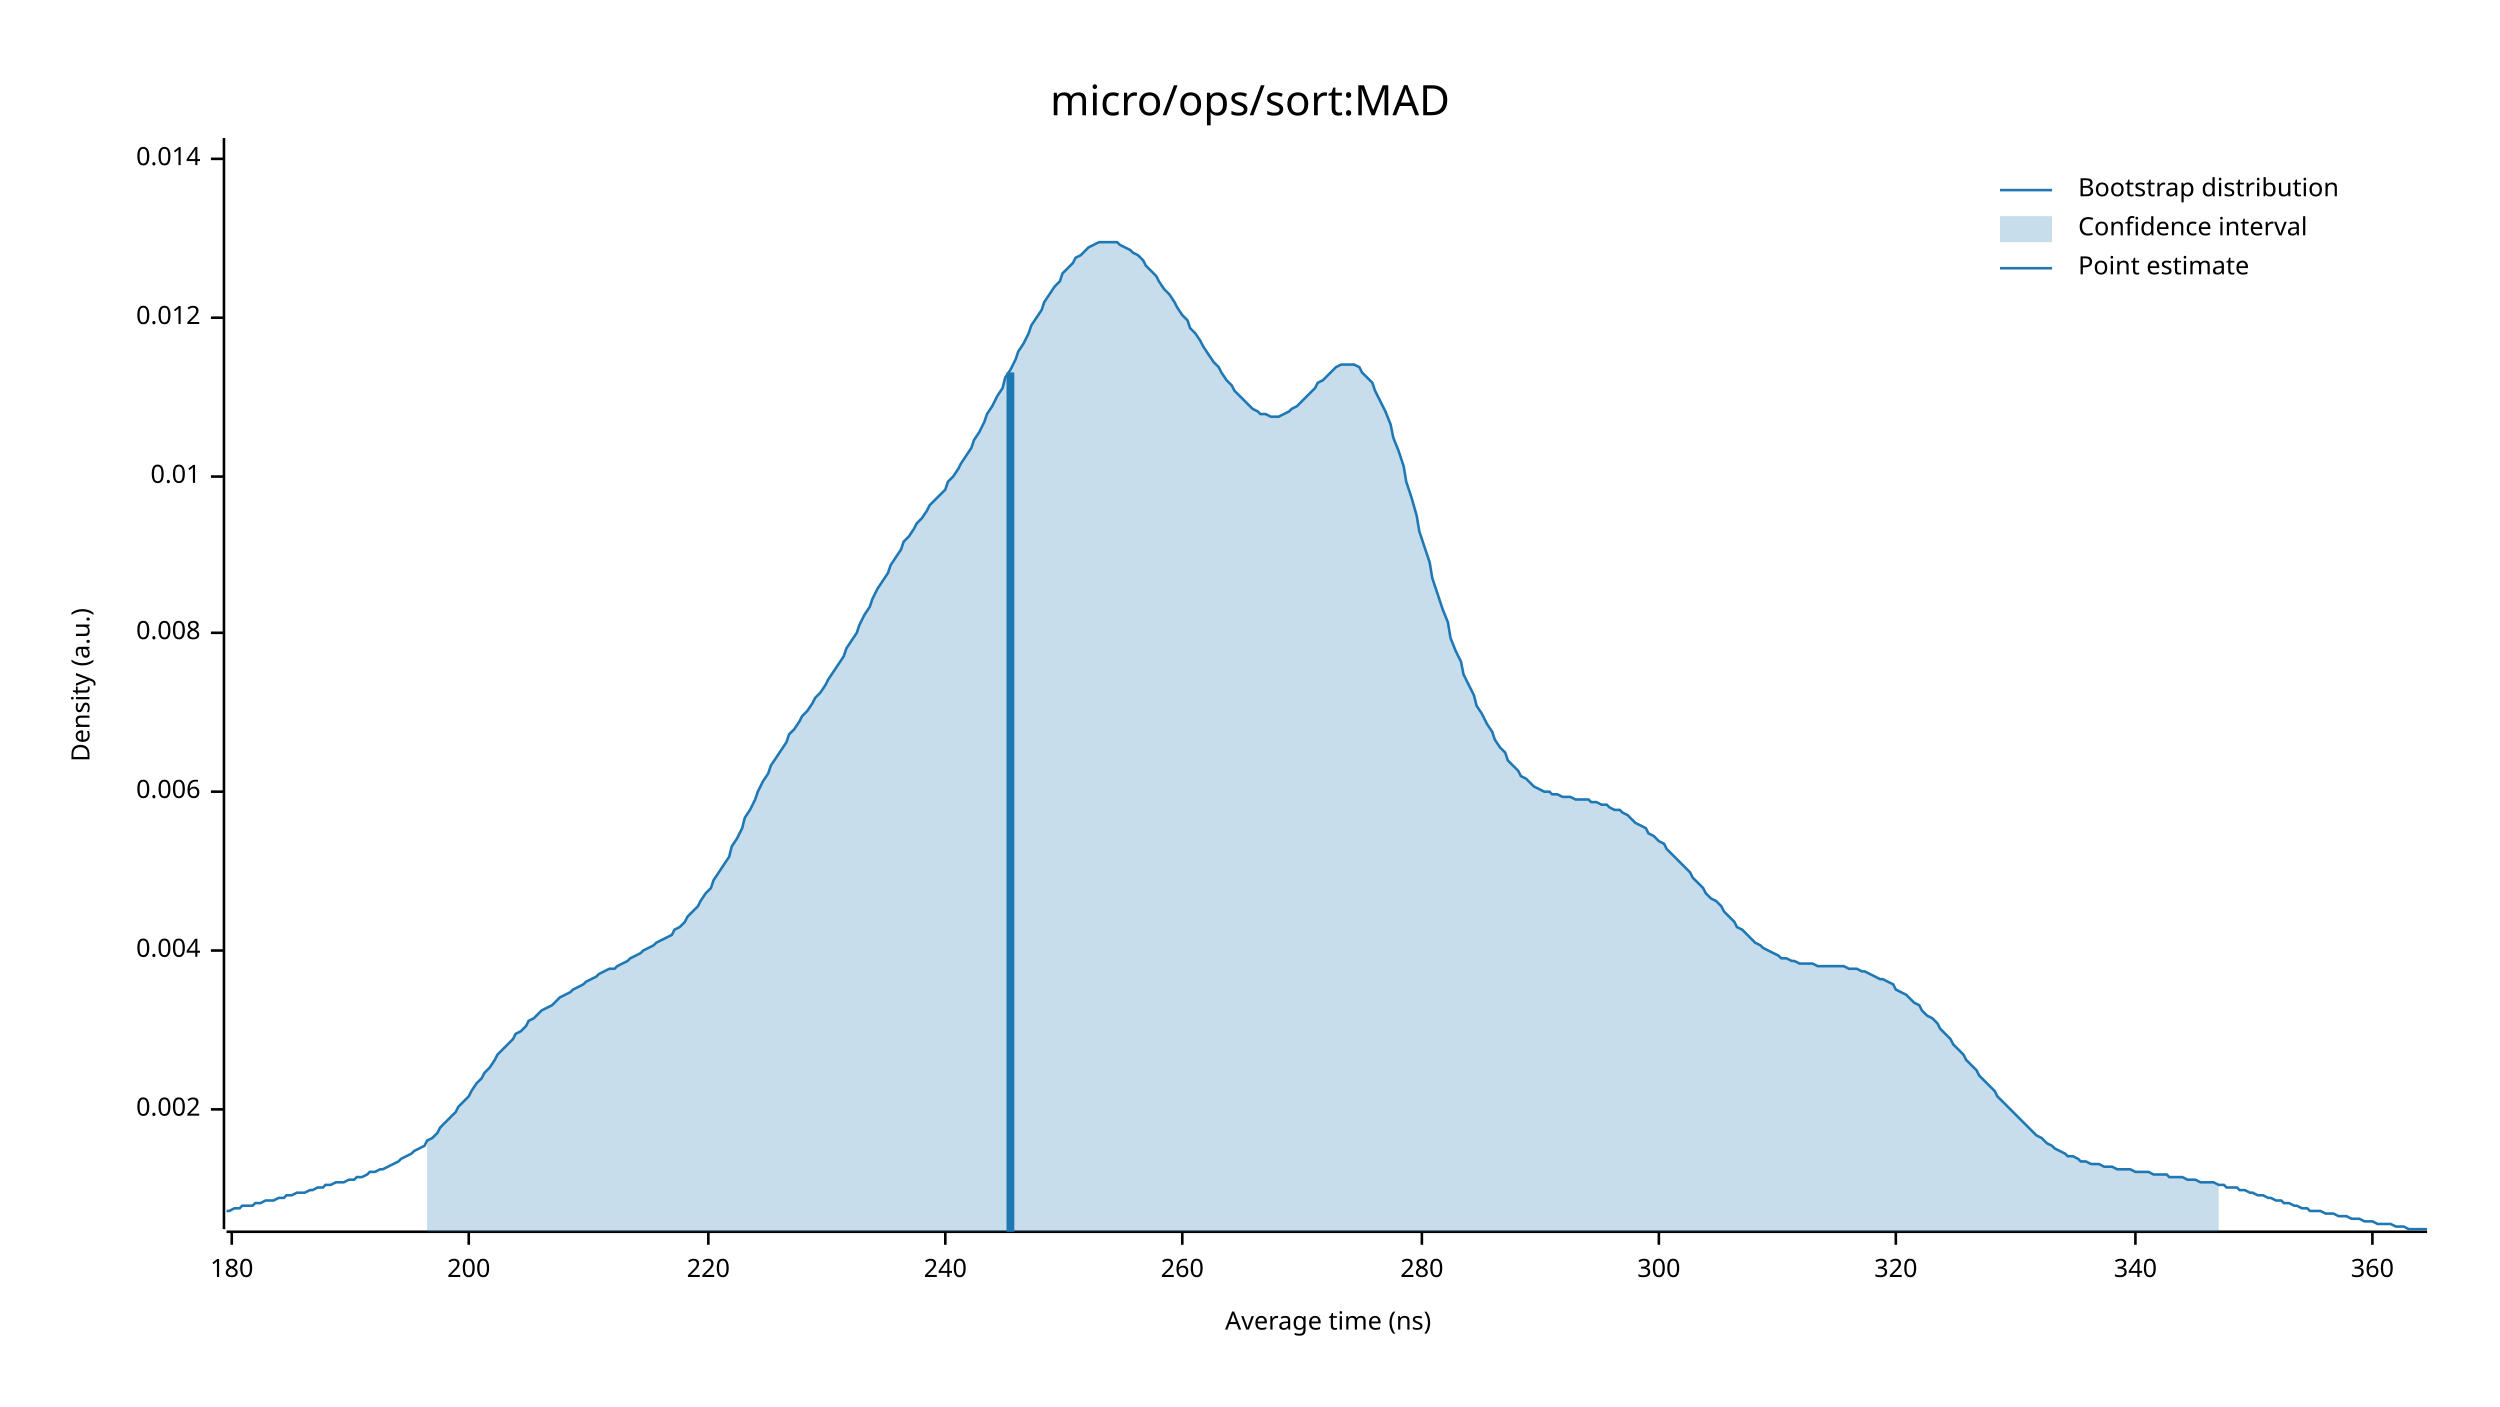
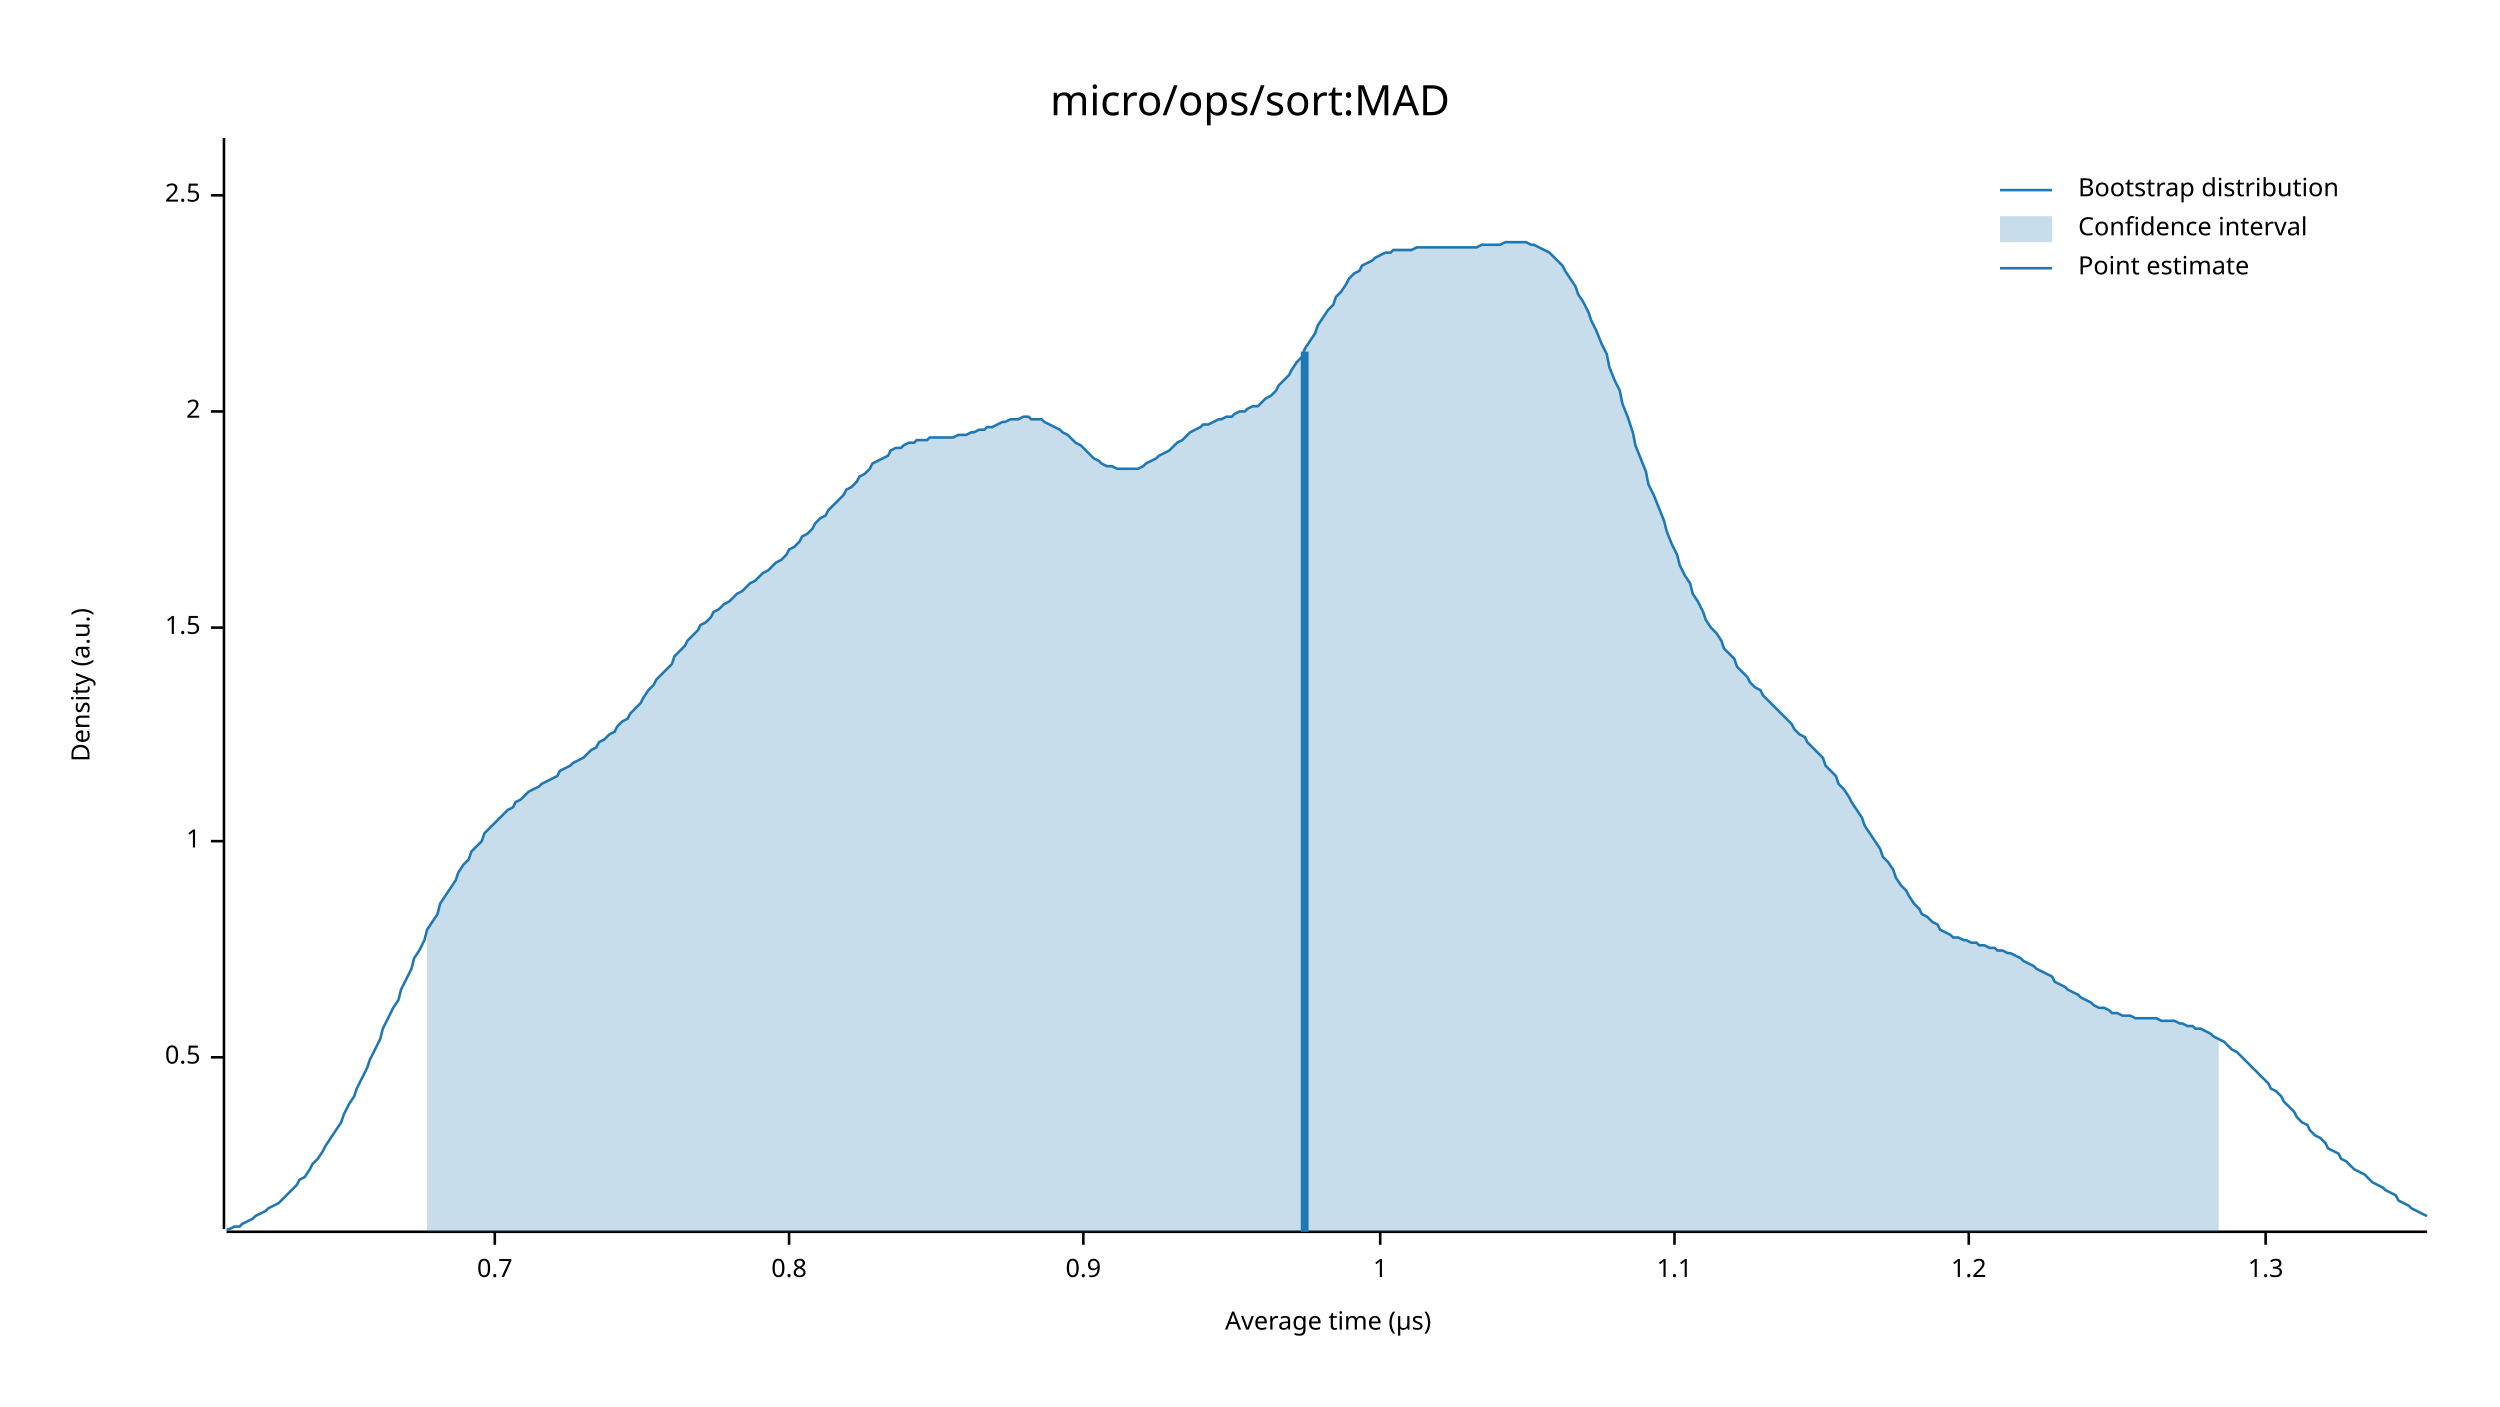
<svg xmlns="http://www.w3.org/2000/svg" width="960" height="540" viewBox="0 0 960 540">
  <text x="480" y="32" dy="0.76em" text-anchor="middle" font-family="sans-serif" font-size="16.129" opacity="1" fill="#000000">
micro/ops/sort:MAD
</text>
  <text x="27" y="263" dy="0.76em" text-anchor="middle" font-family="sans-serif" font-size="9.677" opacity="1" fill="#000000" transform="rotate(270, 27, 263)">
Density (a.u.)
</text>
  <text x="510" y="513" dy="-0.5ex" text-anchor="middle" font-family="sans-serif" font-size="9.677" opacity="1" fill="#000000">
- Average time (ns)
+ Average time (µs)
</text>
  <polyline fill="none" opacity="1" stroke="#000000" stroke-width="1" points="86,53 86,472 " />
-   <text x="77" y="426" dy="0.5ex" text-anchor="end" font-family="sans-serif" font-size="9.677" opacity="1" fill="#000000">
- 0.002
+   <text x="77" y="406" dy="0.5ex" text-anchor="end" font-family="sans-serif" font-size="9.677" opacity="1" fill="#000000">
+ 0.5
</text>
-   <polyline fill="none" opacity="1" stroke="#000000" stroke-width="1" points="81,426 86,426 " />
-   <text x="77" y="365" dy="0.5ex" text-anchor="end" font-family="sans-serif" font-size="9.677" opacity="1" fill="#000000">
- 0.004
+   <polyline fill="none" opacity="1" stroke="#000000" stroke-width="1" points="81,406 86,406 " />
+   <text x="77" y="323" dy="0.5ex" text-anchor="end" font-family="sans-serif" font-size="9.677" opacity="1" fill="#000000">
+ 1
</text>
-   <polyline fill="none" opacity="1" stroke="#000000" stroke-width="1" points="81,365 86,365 " />
-   <text x="77" y="304" dy="0.5ex" text-anchor="end" font-family="sans-serif" font-size="9.677" opacity="1" fill="#000000">
- 0.006
+   <polyline fill="none" opacity="1" stroke="#000000" stroke-width="1" points="81,323 86,323 " />
+   <text x="77" y="241" dy="0.5ex" text-anchor="end" font-family="sans-serif" font-size="9.677" opacity="1" fill="#000000">
+ 1.5
</text>
-   <polyline fill="none" opacity="1" stroke="#000000" stroke-width="1" points="81,304 86,304 " />
-   <text x="77" y="243" dy="0.5ex" text-anchor="end" font-family="sans-serif" font-size="9.677" opacity="1" fill="#000000">
- 0.008
+   <polyline fill="none" opacity="1" stroke="#000000" stroke-width="1" points="81,241 86,241 " />
+   <text x="77" y="158" dy="0.5ex" text-anchor="end" font-family="sans-serif" font-size="9.677" opacity="1" fill="#000000">
+ 2
</text>
-   <polyline fill="none" opacity="1" stroke="#000000" stroke-width="1" points="81,243 86,243 " />
-   <text x="77" y="183" dy="0.5ex" text-anchor="end" font-family="sans-serif" font-size="9.677" opacity="1" fill="#000000">
- 0.01
+   <polyline fill="none" opacity="1" stroke="#000000" stroke-width="1" points="81,158 86,158 " />
+   <text x="77" y="75" dy="0.5ex" text-anchor="end" font-family="sans-serif" font-size="9.677" opacity="1" fill="#000000">
+ 2.5
</text>
-   <polyline fill="none" opacity="1" stroke="#000000" stroke-width="1" points="81,183 86,183 " />
-   <text x="77" y="122" dy="0.5ex" text-anchor="end" font-family="sans-serif" font-size="9.677" opacity="1" fill="#000000">
- 0.012
+   <polyline fill="none" opacity="1" stroke="#000000" stroke-width="1" points="81,75 86,75 " />
+   <polyline fill="none" opacity="1" stroke="#000000" stroke-width="1" points="87,473 932,473 " />
+   <text x="190" y="483" dy="0.76em" text-anchor="middle" font-family="sans-serif" font-size="9.677" opacity="1" fill="#000000">
+ 0.7
</text>
-   <polyline fill="none" opacity="1" stroke="#000000" stroke-width="1" points="81,122 86,122 " />
-   <text x="77" y="61" dy="0.5ex" text-anchor="end" font-family="sans-serif" font-size="9.677" opacity="1" fill="#000000">
- 0.014
+   <polyline fill="none" opacity="1" stroke="#000000" stroke-width="1" points="190,473 190,478 " />
+   <text x="303" y="483" dy="0.76em" text-anchor="middle" font-family="sans-serif" font-size="9.677" opacity="1" fill="#000000">
+ 0.8
</text>
-   <polyline fill="none" opacity="1" stroke="#000000" stroke-width="1" points="81,61 86,61 " />
-   <polyline fill="none" opacity="1" stroke="#000000" stroke-width="1" points="87,473 932,473 " />
-   <text x="89" y="483" dy="0.76em" text-anchor="middle" font-family="sans-serif" font-size="9.677" opacity="1" fill="#000000">
- 180
+   <polyline fill="none" opacity="1" stroke="#000000" stroke-width="1" points="303,473 303,478 " />
+   <text x="416" y="483" dy="0.76em" text-anchor="middle" font-family="sans-serif" font-size="9.677" opacity="1" fill="#000000">
+ 0.9
</text>
-   <polyline fill="none" opacity="1" stroke="#000000" stroke-width="1" points="89,473 89,478 " />
-   <text x="180" y="483" dy="0.76em" text-anchor="middle" font-family="sans-serif" font-size="9.677" opacity="1" fill="#000000">
- 200
+   <polyline fill="none" opacity="1" stroke="#000000" stroke-width="1" points="416,473 416,478 " />
+   <text x="530" y="483" dy="0.76em" text-anchor="middle" font-family="sans-serif" font-size="9.677" opacity="1" fill="#000000">
+ 1
</text>
-   <polyline fill="none" opacity="1" stroke="#000000" stroke-width="1" points="180,473 180,478 " />
-   <text x="272" y="483" dy="0.76em" text-anchor="middle" font-family="sans-serif" font-size="9.677" opacity="1" fill="#000000">
- 220
+   <polyline fill="none" opacity="1" stroke="#000000" stroke-width="1" points="530,473 530,478 " />
+   <text x="643" y="483" dy="0.76em" text-anchor="middle" font-family="sans-serif" font-size="9.677" opacity="1" fill="#000000">
+ 1.1
</text>
-   <polyline fill="none" opacity="1" stroke="#000000" stroke-width="1" points="272,473 272,478 " />
-   <text x="363" y="483" dy="0.76em" text-anchor="middle" font-family="sans-serif" font-size="9.677" opacity="1" fill="#000000">
- 240
+   <polyline fill="none" opacity="1" stroke="#000000" stroke-width="1" points="643,473 643,478 " />
+   <text x="756" y="483" dy="0.76em" text-anchor="middle" font-family="sans-serif" font-size="9.677" opacity="1" fill="#000000">
+ 1.2
</text>
-   <polyline fill="none" opacity="1" stroke="#000000" stroke-width="1" points="363,473 363,478 " />
-   <text x="454" y="483" dy="0.76em" text-anchor="middle" font-family="sans-serif" font-size="9.677" opacity="1" fill="#000000">
- 260
+   <polyline fill="none" opacity="1" stroke="#000000" stroke-width="1" points="756,473 756,478 " />
+   <text x="870" y="483" dy="0.76em" text-anchor="middle" font-family="sans-serif" font-size="9.677" opacity="1" fill="#000000">
+ 1.3
</text>
-   <polyline fill="none" opacity="1" stroke="#000000" stroke-width="1" points="454,473 454,478 " />
-   <text x="546" y="483" dy="0.76em" text-anchor="middle" font-family="sans-serif" font-size="9.677" opacity="1" fill="#000000">
- 280
- </text>
-   <polyline fill="none" opacity="1" stroke="#000000" stroke-width="1" points="546,473 546,478 " />
-   <text x="637" y="483" dy="0.76em" text-anchor="middle" font-family="sans-serif" font-size="9.677" opacity="1" fill="#000000">
- 300
- </text>
-   <polyline fill="none" opacity="1" stroke="#000000" stroke-width="1" points="637,473 637,478 " />
-   <text x="728" y="483" dy="0.76em" text-anchor="middle" font-family="sans-serif" font-size="9.677" opacity="1" fill="#000000">
- 320
- </text>
-   <polyline fill="none" opacity="1" stroke="#000000" stroke-width="1" points="728,473 728,478 " />
-   <text x="820" y="483" dy="0.76em" text-anchor="middle" font-family="sans-serif" font-size="9.677" opacity="1" fill="#000000">
- 340
- </text>
-   <polyline fill="none" opacity="1" stroke="#000000" stroke-width="1" points="820,473 820,478 " />
-   <text x="911" y="483" dy="0.76em" text-anchor="middle" font-family="sans-serif" font-size="9.677" opacity="1" fill="#000000">
- 360
- </text>
-   <polyline fill="none" opacity="1" stroke="#000000" stroke-width="1" points="911,473 911,478 " />
-   <polyline fill="none" opacity="1" stroke="#1F78B4" stroke-width="1" points="87,465 88,465 90,464 92,464 93,463 95,463 97,463 98,462 100,462 102,461 103,461 105,461 107,460 109,460 110,459 112,459 114,458 115,458 117,458 119,457 120,457 122,456 124,456 125,455 127,455 129,454 131,454 132,454 134,453 136,453 137,452 139,452 141,451 142,450 144,450 146,449 147,449 149,448 151,447 153,446 154,445 156,444 158,443 159,442 161,441 163,440 164,438 166,437 168,435 169,433 171,431 173,429 175,427 176,425 178,423 180,421 181,419 183,416 185,414 186,412 188,410 190,407 191,405 193,403 195,401 197,399 198,397 200,396 202,394 203,392 205,391 207,389 208,388 210,387 212,386 214,384 215,383 217,382 219,381 220,380 222,379 224,378 225,377 227,376 229,375 230,374 232,373 234,372 236,372 237,371 239,370 241,369 242,368 244,367 246,366 247,365 249,364 251,363 252,362 254,361 256,360 258,359 259,357 261,356 263,354 264,352 266,350 268,348 269,346 271,343 273,341 274,338 276,335 278,332 280,329 281,325 283,322 285,318 286,314 288,311 290,307 291,304 293,300 295,297 296,294 298,291 300,288 302,285 303,282 305,280 307,277 308,275 310,273 312,270 313,268 315,266 317,263 318,261 320,258 322,255 324,252 325,249 327,246 329,243 330,240 332,236 334,233 335,230 337,226 339,223 341,220 342,217 344,214 346,211 347,208 349,206 351,203 352,201 354,199 356,196 357,194 359,192 361,190 363,188 364,185 366,183 368,180 369,178 371,175 373,172 374,169 376,166 378,162 379,159 381,156 383,152 385,149 386,145 388,142 390,138 391,135 393,132 395,128 396,125 398,122 400,119 401,116 403,113 405,110 407,108 408,105 410,103 412,101 413,99 415,98 417,96 418,95 420,94 422,93 423,93 425,93 427,93 429,93 430,94 432,95 434,96 435,97 437,98 439,100 440,102 442,104 444,106 445,108 447,111 449,113 451,116 452,118 454,121 456,123 457,126 459,128 461,131 462,133 464,136 466,139 468,141 469,143 471,146 473,148 474,150 476,152 478,154 479,155 481,157 483,158 484,159 486,159 488,160 490,160 491,160 493,159 495,158 496,157 498,156 500,154 501,153 503,151 505,149 506,147 508,146 510,144 512,142 513,141 515,140 517,140 518,140 520,140 522,141 523,143 525,145 527,147 528,150 530,154 532,158 534,163 535,168 537,173 539,179 540,185 542,191 544,198 545,204 547,210 549,216 550,222 552,228 554,234 556,239 557,245 559,250 561,254 562,259 564,263 566,267 567,271 569,274 571,278 573,281 574,284 576,287 578,289 579,292 581,294 583,296 584,298 586,299 588,301 589,302 591,303 593,304 595,304 596,305 598,305 600,306 601,306 603,306 605,307 606,307 608,307 610,307 611,308 613,308 615,309 617,309 618,310 620,311 622,311 623,312 625,313 627,315 628,316 630,317 632,318 633,320 635,321 637,323 639,324 640,326 642,328 644,330 645,331 647,333 649,335 650,337 652,339 654,341 655,343 657,345 659,346 661,348 662,350 664,352 666,354 667,356 669,357 671,359 672,360 674,362 676,363 677,364 679,365 681,366 683,367 684,368 686,368 688,369 689,369 691,370 693,370 694,370 696,370 698,371 700,371 701,371 703,371 705,371 706,371 708,371 710,372 711,372 713,372 715,373 716,373 718,374 720,375 722,376 723,376 725,377 727,378 728,380 730,381 732,382 733,383 735,385 737,386 738,388 740,390 742,391 744,393 745,395 747,397 749,399 750,401 752,403 754,405 755,407 757,409 759,411 760,413 762,415 764,417 766,419 767,421 769,423 771,425 772,426 774,428 776,430 777,431 779,433 781,435 782,436 784,437 786,439 788,440 789,441 791,442 793,443 794,444 796,444 798,445 799,446 801,446 803,447 804,447 806,447 808,448 810,448 811,448 813,449 815,449 816,449 818,449 820,450 821,450 823,450 825,450 827,451 828,451 830,451 832,451 833,452 835,452 837,452 838,452 840,453 842,453 843,453 845,454 847,454 849,454 850,454 852,455 854,455 855,456 857,456 859,456 860,457 862,457 864,458 865,458 867,459 869,459 871,460 872,460 874,461 876,461 877,462 879,462 881,463 882,463 884,464 886,464 887,465 889,465 891,465 893,466 894,466 896,466 898,467 899,467 901,467 903,468 904,468 906,468 908,469 909,469 911,469 913,470 915,470 916,470 918,470 920,471 921,471 923,471 925,472 926,472 928,472 930,472 932,472 " />
-   <polygon opacity="0.25" fill="#1F78B4" points="164,438 166,437 168,435 169,433 171,431 173,429 175,427 176,425 178,423 180,421 181,419 183,416 185,414 186,412 188,410 190,407 191,405 193,403 195,401 197,399 198,397 200,396 202,394 203,392 205,391 207,389 208,388 210,387 212,386 214,384 215,383 217,382 219,381 220,380 222,379 224,378 225,377 227,376 229,375 230,374 232,373 234,372 236,372 237,371 239,370 241,369 242,368 244,367 246,366 247,365 249,364 251,363 252,362 254,361 256,360 258,359 259,357 261,356 263,354 264,352 266,350 268,348 269,346 271,343 273,341 274,338 276,335 278,332 280,329 281,325 283,322 285,318 286,314 288,311 290,307 291,304 293,300 295,297 296,294 298,291 300,288 302,285 303,282 305,280 307,277 308,275 310,273 312,270 313,268 315,266 317,263 318,261 320,258 322,255 324,252 325,249 327,246 329,243 330,240 332,236 334,233 335,230 337,226 339,223 341,220 342,217 344,214 346,211 347,208 349,206 351,203 352,201 354,199 356,196 357,194 359,192 361,190 363,188 364,185 366,183 368,180 369,178 371,175 373,172 374,169 376,166 378,162 379,159 381,156 383,152 385,149 386,145 388,142 390,138 391,135 393,132 395,128 396,125 398,122 400,119 401,116 403,113 405,110 407,108 408,105 410,103 412,101 413,99 415,98 417,96 418,95 420,94 422,93 423,93 425,93 427,93 429,93 430,94 432,95 434,96 435,97 437,98 439,100 440,102 442,104 444,106 445,108 447,111 449,113 451,116 452,118 454,121 456,123 457,126 459,128 461,131 462,133 464,136 466,139 468,141 469,143 471,146 473,148 474,150 476,152 478,154 479,155 481,157 483,158 484,159 486,159 488,160 490,160 491,160 493,159 495,158 496,157 498,156 500,154 501,153 503,151 505,149 506,147 508,146 510,144 512,142 513,141 515,140 517,140 518,140 520,140 522,141 523,143 525,145 527,147 528,150 530,154 532,158 534,163 535,168 537,173 539,179 540,185 542,191 544,198 545,204 547,210 549,216 550,222 552,228 554,234 556,239 557,245 559,250 561,254 562,259 564,263 566,267 567,271 569,274 571,278 573,281 574,284 576,287 578,289 579,292 581,294 583,296 584,298 586,299 588,301 589,302 591,303 593,304 595,304 596,305 598,305 600,306 601,306 603,306 605,307 606,307 608,307 610,307 611,308 613,308 615,309 617,309 618,310 620,311 622,311 623,312 625,313 627,315 628,316 630,317 632,318 633,320 635,321 637,323 639,324 640,326 642,328 644,330 645,331 647,333 649,335 650,337 652,339 654,341 655,343 657,345 659,346 661,348 662,350 664,352 666,354 667,356 669,357 671,359 672,360 674,362 676,363 677,364 679,365 681,366 683,367 684,368 686,368 688,369 689,369 691,370 693,370 694,370 696,370 698,371 700,371 701,371 703,371 705,371 706,371 708,371 710,372 711,372 713,372 715,373 716,373 718,374 720,375 722,376 723,376 725,377 727,378 728,380 730,381 732,382 733,383 735,385 737,386 738,388 740,390 742,391 744,393 745,395 747,397 749,399 750,401 752,403 754,405 755,407 757,409 759,411 760,413 762,415 764,417 766,419 767,421 769,423 771,425 772,426 774,428 776,430 777,431 779,433 781,435 782,436 784,437 786,439 788,440 789,441 791,442 793,443 794,444 796,444 798,445 799,446 801,446 803,447 804,447 806,447 808,448 810,448 811,448 813,449 815,449 816,449 818,449 820,450 821,450 823,450 825,450 827,451 828,451 830,451 832,451 833,452 835,452 837,452 838,452 840,453 842,453 843,453 845,454 847,454 849,454 850,454 852,455 852,473 164,473 " />
-   <polyline fill="none" opacity="1" stroke="#1F78B4" stroke-width="3" points="388,473 388,143 " />
+   <polyline fill="none" opacity="1" stroke="#000000" stroke-width="1" points="870,473 870,478 " />
+   <polyline fill="none" opacity="1" stroke="#1F78B4" stroke-width="1" points="87,472 88,472 90,471 92,471 93,470 95,469 97,468 98,467 100,466 102,465 103,464 105,463 107,462 109,460 110,459 112,457 114,455 115,453 117,452 119,449 120,447 122,445 124,442 125,440 127,437 129,434 131,431 132,428 134,424 136,421 137,418 139,414 141,410 142,407 144,403 146,399 147,395 149,391 151,387 153,384 154,380 156,376 158,372 159,368 161,365 163,361 164,357 166,354 168,351 169,347 171,344 173,341 175,338 176,335 178,332 180,330 181,327 183,325 185,323 186,320 188,318 190,316 191,315 193,313 195,311 197,310 198,308 200,307 202,305 203,304 205,303 207,302 208,301 210,300 212,299 214,298 215,296 217,295 219,294 220,293 222,292 224,291 225,290 227,288 229,287 230,285 232,284 234,282 236,281 237,279 239,277 241,276 242,274 244,272 246,270 247,268 249,265 251,263 252,261 254,259 256,257 258,255 259,252 261,250 263,248 264,246 266,244 268,242 269,240 271,239 273,237 274,235 276,234 278,232 280,231 281,230 283,228 285,227 286,226 288,224 290,223 291,222 293,220 295,219 296,218 298,216 300,215 302,213 303,211 305,210 307,208 308,206 310,205 312,203 313,201 315,199 317,198 318,196 320,194 322,192 324,190 325,188 327,187 329,185 330,183 332,182 334,180 335,178 337,177 339,176 341,175 342,173 344,172 346,172 347,171 349,170 351,170 352,169 354,169 356,169 357,168 359,168 361,168 363,168 364,168 366,168 368,167 369,167 371,167 373,166 374,166 376,165 378,165 379,164 381,164 383,163 385,162 386,162 388,161 390,161 391,161 393,160 395,160 396,161 398,161 400,161 401,162 403,163 405,164 407,165 408,166 410,167 412,169 413,170 415,171 417,173 418,174 420,176 422,177 423,178 425,179 427,179 429,180 430,180 432,180 434,180 435,180 437,180 439,179 440,178 442,177 444,176 445,175 447,174 449,173 451,171 452,170 454,169 456,167 457,166 459,165 461,164 462,163 464,163 466,162 468,161 469,161 471,160 473,160 474,159 476,158 478,158 479,157 481,156 483,156 484,155 486,153 488,152 490,150 491,148 493,146 495,144 496,142 498,139 500,137 501,134 503,131 505,128 506,125 508,122 510,119 512,117 513,114 515,112 517,109 518,107 520,105 522,104 523,102 525,101 527,100 528,99 530,98 532,97 534,97 535,96 537,96 539,96 540,96 542,96 544,95 545,95 547,95 549,95 550,95 552,95 554,95 556,95 557,95 559,95 561,95 562,95 564,95 566,95 567,95 569,94 571,94 573,94 574,94 576,94 578,93 579,93 581,93 583,93 584,93 586,93 588,94 589,94 591,95 593,96 595,97 596,98 598,100 600,102 601,104 603,107 605,110 606,113 608,116 610,120 611,123 613,127 615,132 617,136 618,141 620,146 622,150 623,155 625,160 627,166 628,171 630,176 632,181 633,186 635,190 637,195 639,200 640,204 642,209 644,213 645,217 647,221 649,224 650,228 652,231 654,235 655,238 657,241 659,243 661,246 662,249 664,251 666,253 667,256 669,258 671,260 672,262 674,264 676,265 677,267 679,269 681,271 683,273 684,274 686,276 688,278 689,280 691,282 693,283 694,285 696,287 698,289 700,291 701,294 703,296 705,298 706,301 708,303 710,306 711,308 713,311 715,314 716,317 718,320 720,323 722,326 723,329 725,331 727,334 728,337 730,340 732,342 733,344 735,347 737,349 738,351 740,352 742,354 744,355 745,357 747,358 749,359 750,360 752,360 754,361 755,361 757,362 759,362 760,363 762,363 764,364 766,364 767,365 769,365 771,366 772,366 774,367 776,368 777,369 779,370 781,371 782,372 784,373 786,374 788,375 789,377 791,378 793,379 794,380 796,381 798,382 799,383 801,384 803,385 804,386 806,387 808,387 810,388 811,389 813,389 815,390 816,390 818,390 820,391 821,391 823,391 825,391 827,391 828,391 830,392 832,392 833,392 835,392 837,393 838,393 840,394 842,394 843,395 845,395 847,396 849,397 850,398 852,399 854,400 855,401 857,403 859,404 860,405 862,407 864,409 865,410 867,412 869,414 871,416 872,418 874,419 876,421 877,423 879,425 881,427 882,429 884,431 886,432 887,434 889,436 891,437 893,439 894,441 896,442 898,443 899,445 901,446 903,448 904,449 906,450 908,451 909,452 911,454 913,455 915,456 916,457 918,458 920,459 921,461 923,462 925,463 926,464 928,465 930,466 932,467 " />
+   <polygon opacity="0.25" fill="#1F78B4" points="164,357 166,354 168,351 169,347 171,344 173,341 175,338 176,335 178,332 180,330 181,327 183,325 185,323 186,320 188,318 190,316 191,315 193,313 195,311 197,310 198,308 200,307 202,305 203,304 205,303 207,302 208,301 210,300 212,299 214,298 215,296 217,295 219,294 220,293 222,292 224,291 225,290 227,288 229,287 230,285 232,284 234,282 236,281 237,279 239,277 241,276 242,274 244,272 246,270 247,268 249,265 251,263 252,261 254,259 256,257 258,255 259,252 261,250 263,248 264,246 266,244 268,242 269,240 271,239 273,237 274,235 276,234 278,232 280,231 281,230 283,228 285,227 286,226 288,224 290,223 291,222 293,220 295,219 296,218 298,216 300,215 302,213 303,211 305,210 307,208 308,206 310,205 312,203 313,201 315,199 317,198 318,196 320,194 322,192 324,190 325,188 327,187 329,185 330,183 332,182 334,180 335,178 337,177 339,176 341,175 342,173 344,172 346,172 347,171 349,170 351,170 352,169 354,169 356,169 357,168 359,168 361,168 363,168 364,168 366,168 368,167 369,167 371,167 373,166 374,166 376,165 378,165 379,164 381,164 383,163 385,162 386,162 388,161 390,161 391,161 393,160 395,160 396,161 398,161 400,161 401,162 403,163 405,164 407,165 408,166 410,167 412,169 413,170 415,171 417,173 418,174 420,176 422,177 423,178 425,179 427,179 429,180 430,180 432,180 434,180 435,180 437,180 439,179 440,178 442,177 444,176 445,175 447,174 449,173 451,171 452,170 454,169 456,167 457,166 459,165 461,164 462,163 464,163 466,162 468,161 469,161 471,160 473,160 474,159 476,158 478,158 479,157 481,156 483,156 484,155 486,153 488,152 490,150 491,148 493,146 495,144 496,142 498,139 500,137 501,134 503,131 505,128 506,125 508,122 510,119 512,117 513,114 515,112 517,109 518,107 520,105 522,104 523,102 525,101 527,100 528,99 530,98 532,97 534,97 535,96 537,96 539,96 540,96 542,96 544,95 545,95 547,95 549,95 550,95 552,95 554,95 556,95 557,95 559,95 561,95 562,95 564,95 566,95 567,95 569,94 571,94 573,94 574,94 576,94 578,93 579,93 581,93 583,93 584,93 586,93 588,94 589,94 591,95 593,96 595,97 596,98 598,100 600,102 601,104 603,107 605,110 606,113 608,116 610,120 611,123 613,127 615,132 617,136 618,141 620,146 622,150 623,155 625,160 627,166 628,171 630,176 632,181 633,186 635,190 637,195 639,200 640,204 642,209 644,213 645,217 647,221 649,224 650,228 652,231 654,235 655,238 657,241 659,243 661,246 662,249 664,251 666,253 667,256 669,258 671,260 672,262 674,264 676,265 677,267 679,269 681,271 683,273 684,274 686,276 688,278 689,280 691,282 693,283 694,285 696,287 698,289 700,291 701,294 703,296 705,298 706,301 708,303 710,306 711,308 713,311 715,314 716,317 718,320 720,323 722,326 723,329 725,331 727,334 728,337 730,340 732,342 733,344 735,347 737,349 738,351 740,352 742,354 744,355 745,357 747,358 749,359 750,360 752,360 754,361 755,361 757,362 759,362 760,363 762,363 764,364 766,364 767,365 769,365 771,366 772,366 774,367 776,368 777,369 779,370 781,371 782,372 784,373 786,374 788,375 789,377 791,378 793,379 794,380 796,381 798,382 799,383 801,384 803,385 804,386 806,387 808,387 810,388 811,389 813,389 815,390 816,390 818,390 820,391 821,391 823,391 825,391 827,391 828,391 830,392 832,392 833,392 835,392 837,393 838,393 840,394 842,394 843,395 845,395 847,396 849,397 850,398 852,399 852,473 164,473 " />
+   <polyline fill="none" opacity="1" stroke="#1F78B4" stroke-width="3" points="501,473 501,135 " />
  <text x="798" y="68" dy="0.76em" text-anchor="start" font-family="sans-serif" font-size="9.677" opacity="1" fill="#000000">
Bootstrap distribution
</text>
  <text x="798" y="83" dy="0.76em" text-anchor="start" font-family="sans-serif" font-size="9.677" opacity="1" fill="#000000">
Confidence interval
</text>
  <text x="798" y="98" dy="0.76em" text-anchor="start" font-family="sans-serif" font-size="9.677" opacity="1" fill="#000000">
Point estimate
</text>
  <polyline fill="none" opacity="1" stroke="#1F78B4" stroke-width="1" points="768,73 788,73 " />
  <rect x="768" y="83" width="20" height="10" opacity="0.25" fill="#1F78B4" stroke="none" />
  <polyline fill="none" opacity="1" stroke="#1F78B4" stroke-width="1" points="768,103 788,103 " />
</svg>
